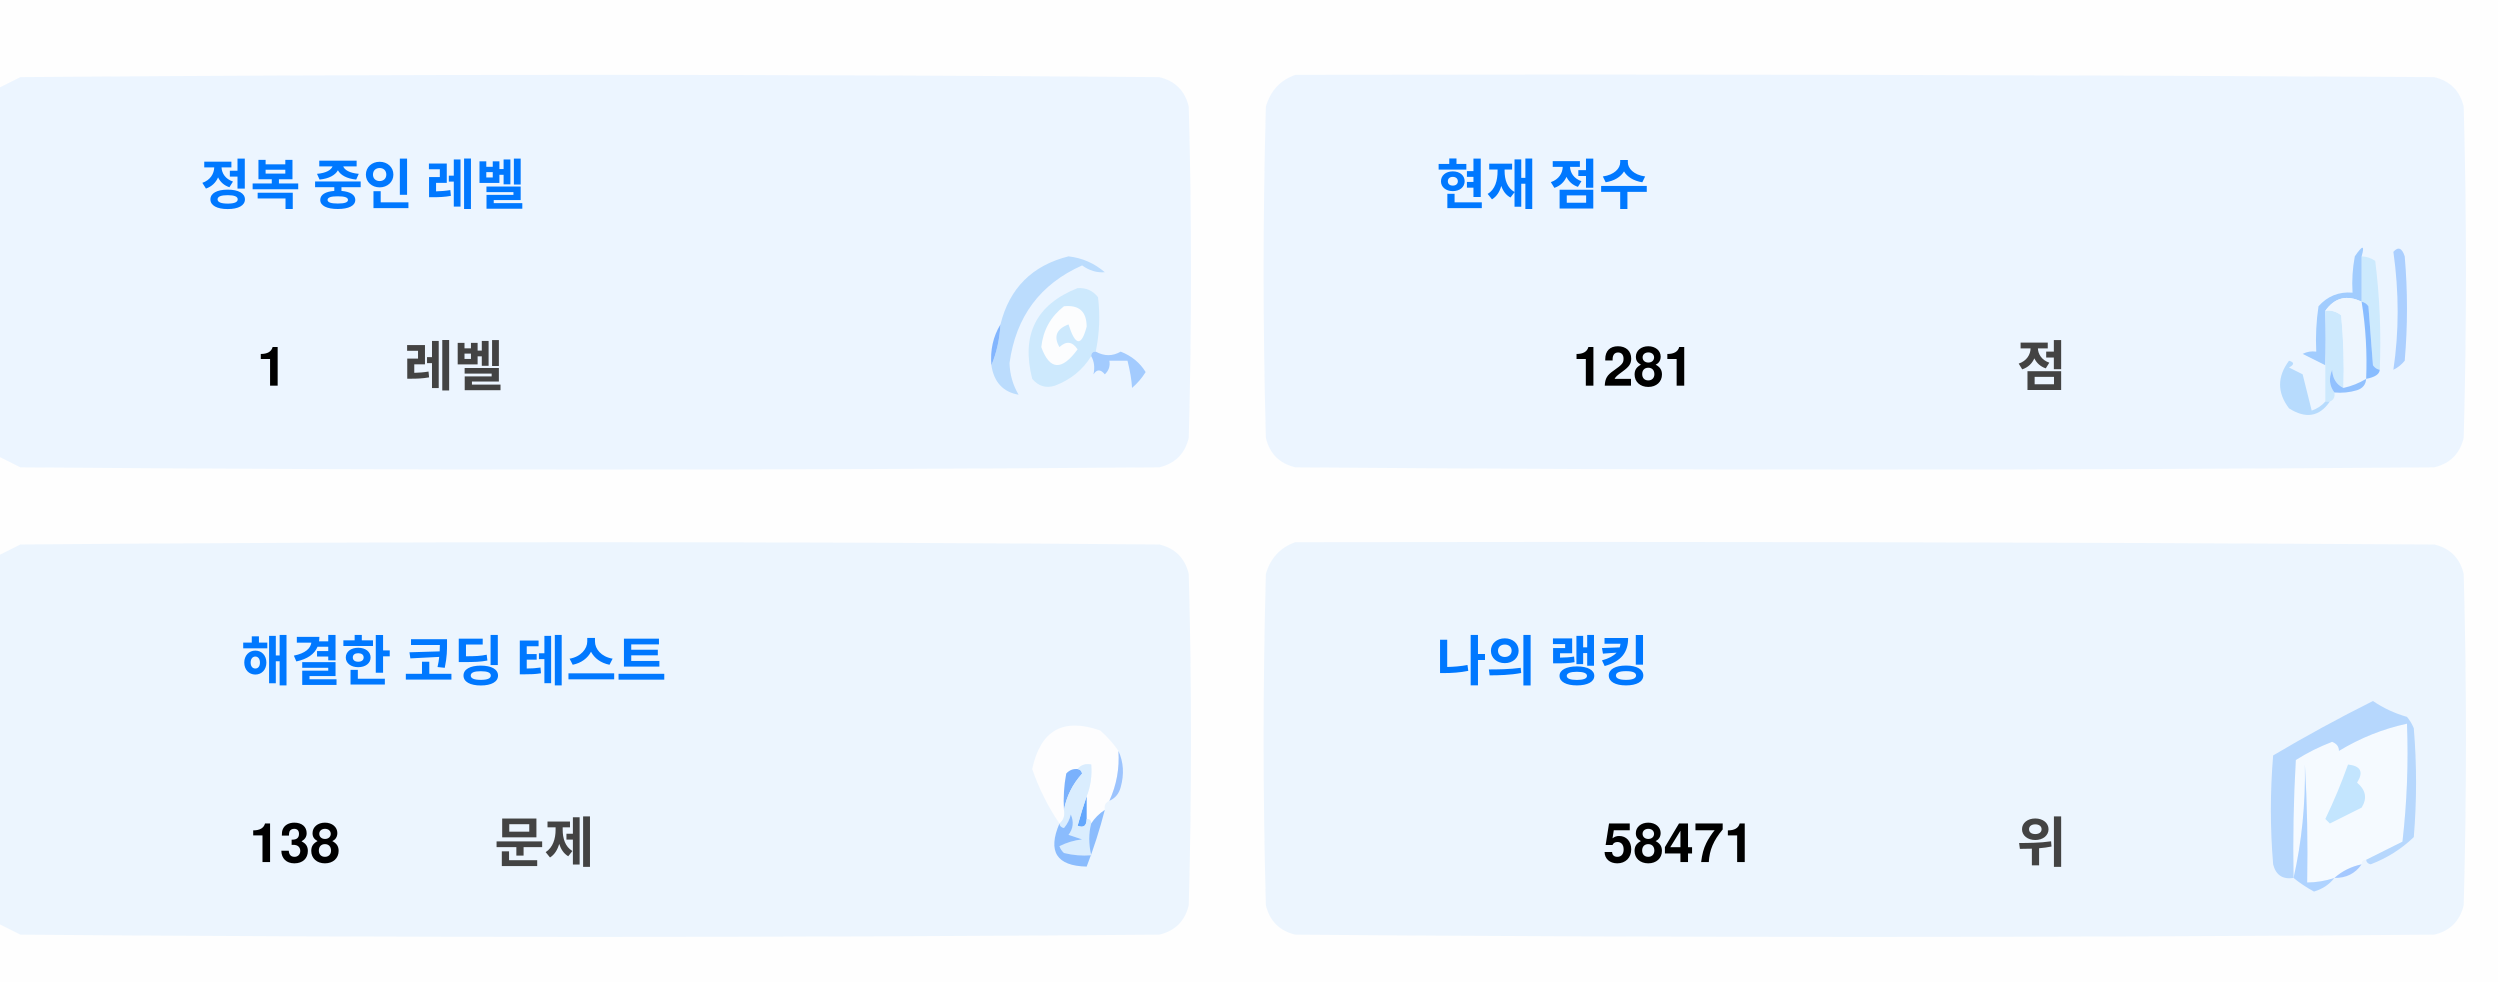
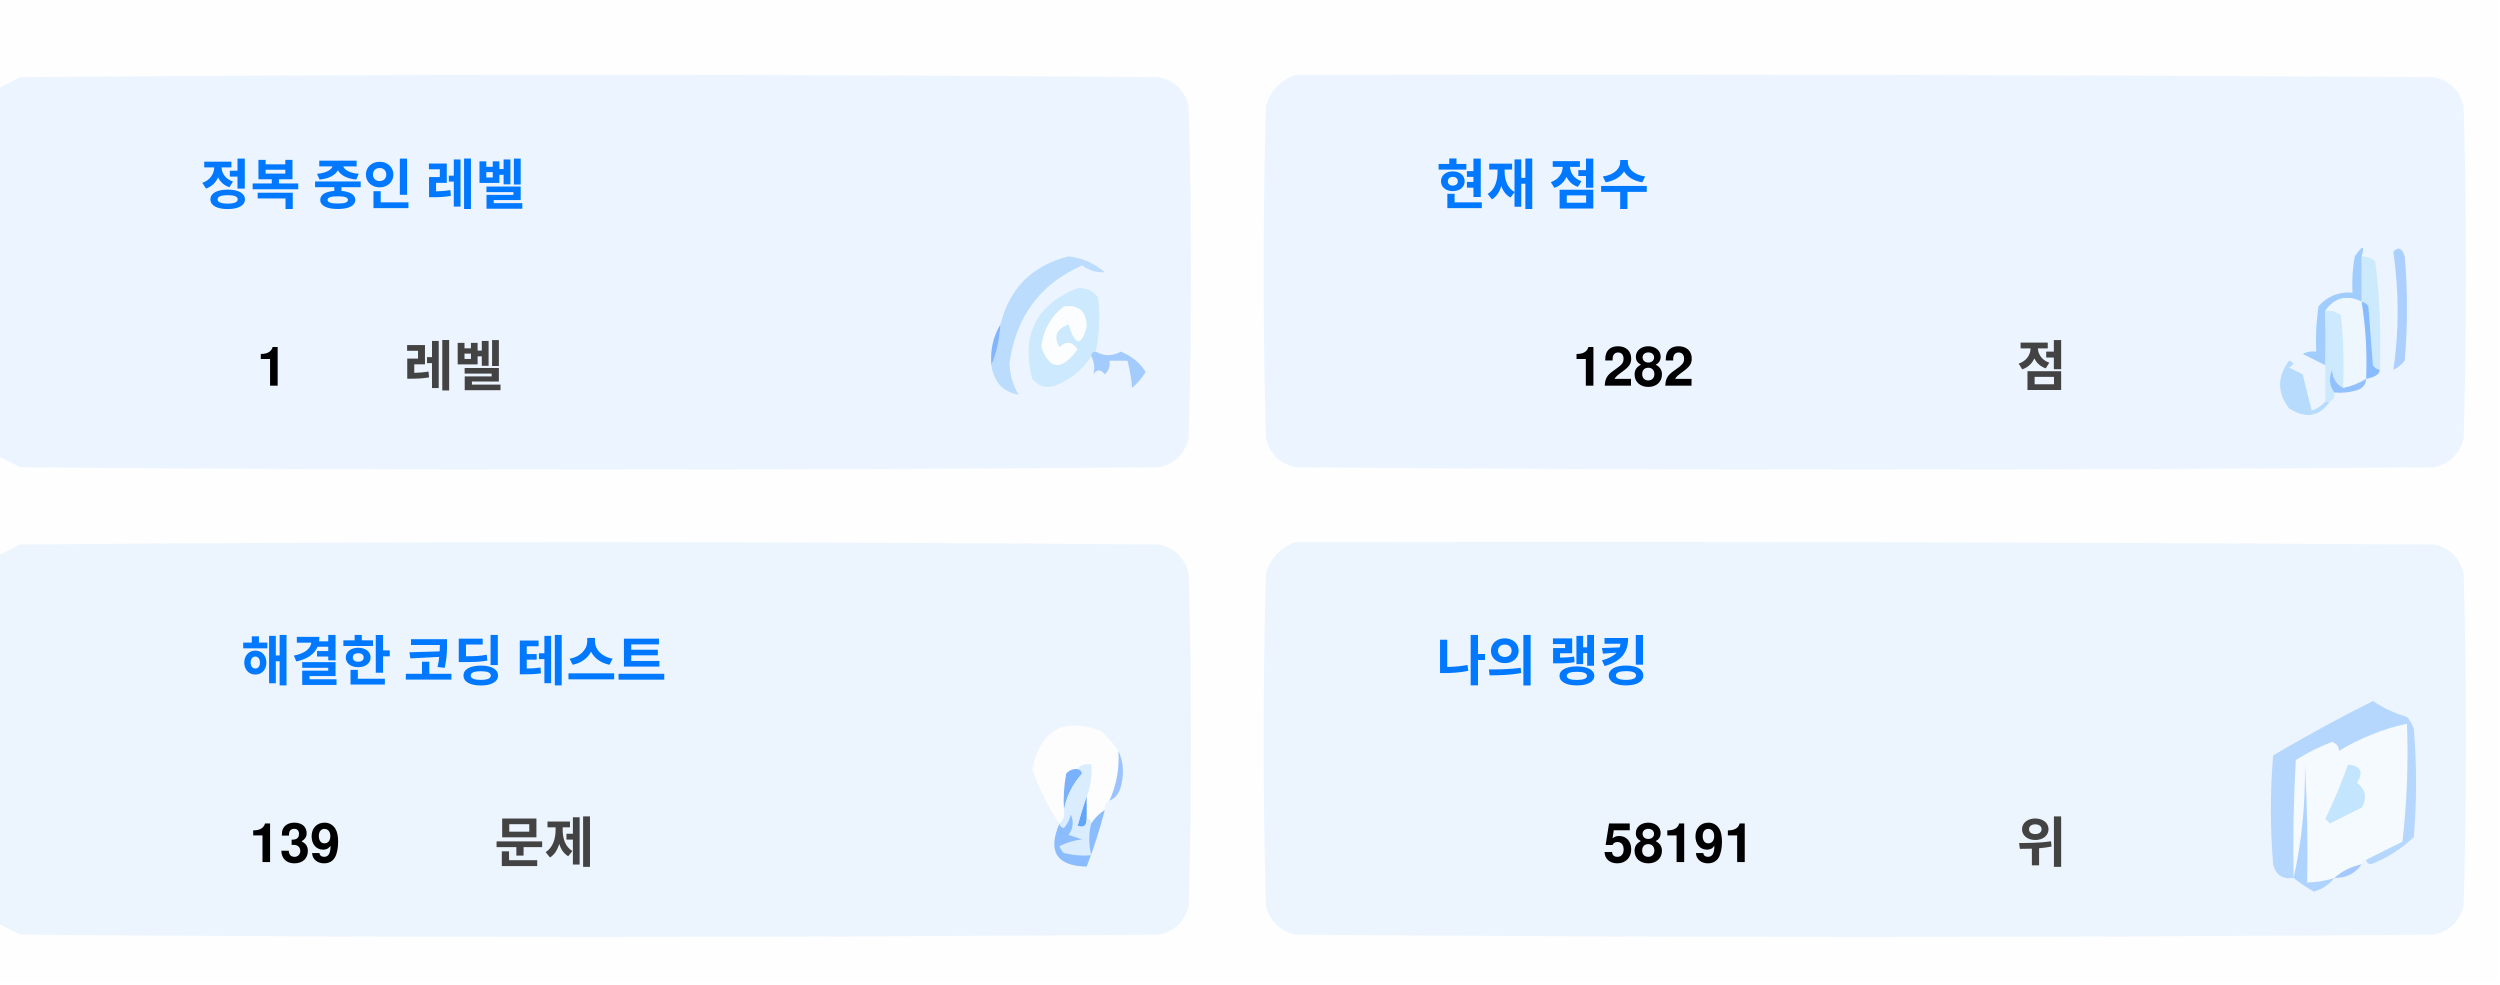
<svg xmlns="http://www.w3.org/2000/svg" version="1.1" width="551px" height="217px" style="shape-rendering:geometricPrecision; text-rendering:geometricPrecision; image-rendering:optimizeQuality; fill-rule:evenodd; clip-rule:evenodd">
  <style>.title {fill: #434343;font-size: 1rem;line-height: 1.5rem;font-weight: bold;font-family: -apple-system, BlinkMacSystemFont, Segoe UI, Helvetica, Arial, sans-serif, Apple Color Emoji, Segoe UI Emoji;}.desc {fill: #434343;font-size: 2.5rem;font-weight: bold;line-height: 1.5rem;font-family: -apple-system, BlinkMacSystemFont, Segoe UI, Helvetica, Arial, sans-serif, Apple Color Emoji, Segoe UI Emoji;}.desc-2 {fill: #434343;font-size: 1rem;font-weight: bold;line-height: 1.5rem;font-family: -apple-system, BlinkMacSystemFont, Segoe UI, Helvetica, Arial, sans-serif, Apple Color Emoji, Segoe UI Emoji;}.text, .desc {animation: twinkling 4s ease-in-out infinite;}@keyframes twinkling {40% { opacity: 1; }50% { opacity: 0.5; }60% { opacity: 1; }70% { opacity: 0.5; }80% { opacity: 1; }}</style>
  <g>
    <path style="opacity:1" fill="#fefefe" d="M -0.5,-0.5 C 183.167,-0.5 366.833,-0.5 550.5,-0.5C 550.5,71.833 550.5,144.167 550.5,216.5C 366.833,216.5 183.167,216.5 -0.5,216.5C -0.5,212.167 -0.5,207.833 -0.5,203.5C 1.14,204.32 2.807,205.153 4.5,206C 88.167,206.667 171.833,206.667 255.5,206C 259,205.167 261.167,203 262,199.5C 262.667,175.167 262.667,150.833 262,126.5C 261.167,123 259,120.833 255.5,120C 171.833,119.333 88.167,119.333 4.5,120C 2.807,120.847 1.14,121.68 -0.5,122.5C -0.5,115.167 -0.5,107.833 -0.5,100.5C 1.14,101.32 2.807,102.153 4.5,103C 88.167,103.667 171.833,103.667 255.5,103C 259,102.167 261.167,100 262,96.5C 262.667,72.167 262.667,47.833 262,23.5C 261.167,20 259,17.833 255.5,17C 171.833,16.333 88.167,16.333 4.5,17C 2.807,17.847 1.14,18.68 -0.5,19.5C -0.5,12.833 -0.5,6.167 -0.5,-0.5 Z" />
  </g>
  <g>
    <path style="opacity:1" fill="#ecf5ff" d="M -0.5,100.5 C -0.5,73.5 -0.5,46.5 -0.5,19.5C 1.14,18.68 2.807,17.847 4.5,17C 88.167,16.333 171.833,16.333 255.5,17C 259,17.833 261.167,20 262,23.5C 262.667,47.833 262.667,72.167 262,96.5C 261.167,100 259,102.167 255.5,103C 171.833,103.667 88.167,103.667 4.5,103C 2.807,102.153 1.14,101.32 -0.5,100.5 Z" />
  </g>
  <g>
    <path style="opacity:1" fill="#ecf5ff" d="M 285.5,16.5 C 369.167,16.333 452.834,16.5 536.5,17C 540,17.833 542.167,20 543,23.5C 543.667,47.833 543.667,72.167 543,96.5C 542.167,100 540,102.167 536.5,103C 452.833,103.667 369.167,103.667 285.5,103C 282,102.167 279.833,100 279,96.5C 278.333,72.167 278.333,47.833 279,23.5C 280.018,19.985 282.185,17.652 285.5,16.5 Z" />
  </g>
  <g>
    <path style="opacity:1" fill="#cdeafd" d="M 520.5,56.5 C 521.583,56.539 522.583,56.873 523.5,57.5C 524.498,65.472 524.831,73.472 524.5,81.5C 523.883,81.389 523.383,81.056 523,80.5C 522.667,76.167 522.333,71.833 522,67.5C 521.617,66.944 521.117,66.611 520.5,66.5C 520.5,63.167 520.5,59.833 520.5,56.5 Z" />
  </g>
  <g>
    <path style="opacity:1" fill="#abcfff" d="M 527.5,55.5 C 528.566,54.308 529.399,54.641 530,56.5C 530.667,64.167 530.667,71.833 530,79.5C 529.311,80.357 528.478,81.023 527.5,81.5C 528.758,73.08 528.758,64.414 527.5,55.5 Z" />
  </g>
  <g>
    <path style="opacity:1" fill="#bbdcfd" d="M 218.5,80.5 C 219.657,77.727 220.324,74.727 220.5,71.5C 222.49,63.51 227.49,58.51 235.5,56.5C 238.528,56.847 241.194,58.014 243.5,60C 241.744,60.141 240.078,59.641 238.5,58.5C 229.247,62.607 223.914,69.773 222.5,80C 222.565,82.526 223.232,84.859 224.5,87C 221.07,86.397 219.07,84.231 218.5,80.5 Z" />
  </g>
  <g>
    <path style="opacity:1" fill="#cde9fd" d="M 241.5,77.5 C 240.833,77.5 240.5,77.833 240.5,78.5C 238.628,81.529 235.961,83.695 232.5,85C 230.536,85.624 228.869,85.124 227.5,83.5C 225.021,73.791 228.354,67.124 237.5,63.5C 239.374,63.39 240.874,64.056 242,65.5C 242.497,69.524 242.331,73.524 241.5,77.5 Z" />
  </g>
  <g>
    <path style="opacity:1" fill="#fcfdfe" d="M 234.5,67.5 C 237.826,67.162 239.493,68.662 239.5,72C 238.334,76.434 237,76.267 235.5,71.5C 232.832,72.515 232.166,74.182 233.5,76.5C 235.017,75.089 236.351,75.256 237.5,77C 234.006,81.771 231.34,81.605 229.5,76.5C 229.904,72.771 231.571,69.771 234.5,67.5 Z" />
  </g>
  <g>
    <path style="opacity:1" fill="#a1ccfe" d="M 520.5,56.5 C 520.5,59.833 520.5,63.167 520.5,66.5C 517.238,64.922 514.572,65.589 512.5,68.5C 512.617,72.81 512.617,76.81 512.5,80.5C 510.86,79.68 509.193,78.847 507.5,78C 508.448,77.517 509.448,77.35 510.5,77.5C 510.335,74.15 510.502,70.817 511,67.5C 512.995,65.253 515.495,64.253 518.5,64.5C 518.336,61.813 518.503,59.146 519,56.5C 520.731,53.969 521.231,53.969 520.5,56.5 Z" />
  </g>
  <g>
    <path style="opacity:1" fill="#cde9fd" d="M 512.5,68.5 C 513.822,68.33 514.989,68.663 516,69.5C 516.499,74.823 516.666,80.156 516.5,85.5C 514.955,84.77 514.122,83.437 514,81.5C 513.22,83.387 513.387,85.054 514.5,86.5C 514.672,87.492 514.338,88.158 513.5,88.5C 513.167,88.5 512.833,88.5 512.5,88.5C 512.5,85.833 512.5,83.167 512.5,80.5C 512.617,76.81 512.617,72.81 512.5,68.5 Z" />
  </g>
  <g>
    <path style="opacity:1" fill="#eef6fe" d="M 520.5,66.5 C 521.407,72.106 521.74,77.773 521.5,83.5C 519.95,84.441 518.284,85.108 516.5,85.5C 516.666,80.156 516.499,74.823 516,69.5C 514.989,68.663 513.822,68.33 512.5,68.5C 514.572,65.589 517.238,64.922 520.5,66.5 Z" />
  </g>
  <g>
    <path style="opacity:1" fill="#88bcff" d="M 520.5,66.5 C 521.117,66.611 521.617,66.944 522,67.5C 522.333,71.833 522.667,76.167 523,80.5C 523.383,81.056 523.883,81.389 524.5,81.5C 524.445,82.469 523.445,83.136 521.5,83.5C 521.74,77.773 521.407,72.106 520.5,66.5 Z" />
  </g>
  <g>
    <path style="opacity:1" fill="#82b5fe" d="M 220.5,71.5 C 220.324,74.727 219.657,77.727 218.5,80.5C 218.215,77.171 218.882,74.171 220.5,71.5 Z" />
  </g>
  <g>
    <path style="opacity:1" fill="#a3cbfe" d="M 240.5,78.5 C 240.5,77.833 240.833,77.5 241.5,77.5C 243.391,78.536 245.224,78.536 247,77.5C 249.391,78.429 251.225,79.929 252.5,82C 251.681,83.319 250.681,84.486 249.5,85.5C 249.409,83.777 249.075,81.777 248.5,79.5C 247.167,79.5 245.833,79.5 244.5,79.5C 244.719,80.675 244.386,81.675 243.5,82.5C 242.575,81.359 241.741,81.359 241,82.5C 241.331,80.981 241.164,79.648 240.5,78.5 Z" />
  </g>
  <g>
    <path style="opacity:1" fill="#b7dbfd" d="M 512.5,88.5 C 512.833,88.5 513.167,88.5 513.5,88.5C 511.199,91.857 508.199,92.357 504.5,90C 501.872,86.535 501.872,83.035 504.5,79.5C 505.696,79.846 505.696,80.346 504.5,81C 505.5,81.5 506.5,82 507.5,82.5C 508.167,85.167 508.833,87.833 509.5,90.5C 510.739,90.058 511.739,89.391 512.5,88.5 Z" />
  </g>
  <g>
    <path style="opacity:1" fill="#92c1fe" d="M 516.5,85.5 C 518.284,85.108 519.95,84.441 521.5,83.5C 521.423,84.75 520.756,85.583 519.5,86C 517.866,86.493 516.199,86.66 514.5,86.5C 513.387,85.054 513.22,83.387 514,81.5C 514.122,83.437 514.955,84.77 516.5,85.5 Z" />
  </g>
  <g>
    <path style="opacity:1" fill="#ecf5fe" d="M -0.5,203.5 C -0.5,176.5 -0.5,149.5 -0.5,122.5C 1.14,121.68 2.807,120.847 4.5,120C 88.167,119.333 171.833,119.333 255.5,120C 259,120.833 261.167,123 262,126.5C 262.667,150.833 262.667,175.167 262,199.5C 261.167,203 259,205.167 255.5,206C 171.833,206.667 88.167,206.667 4.5,206C 2.807,205.153 1.14,204.32 -0.5,203.5 Z" />
  </g>
  <g>
    <path style="opacity:1" fill="#ecf5fe" d="M 285.5,119.5 C 369.167,119.333 452.834,119.5 536.5,120C 540,120.833 542.167,123 543,126.5C 543.667,150.833 543.667,175.167 543,199.5C 542.167,203 540,205.167 536.5,206C 452.833,206.667 369.167,206.667 285.5,206C 282,205.167 279.833,203 279,199.5C 278.333,175.167 278.333,150.833 279,126.5C 280.018,122.985 282.185,120.652 285.5,119.5 Z" />
  </g>
  <g>
    <path style="opacity:1" fill="#fdfdfe" d="M 246.5,165.5 C 246.758,169.367 246.092,173.034 244.5,176.5C 243.662,176.842 243.328,177.508 243.5,178.5C 242.272,179.306 241.272,180.306 240.5,181.5C 240.5,180.833 240.167,180.5 239.5,180.5C 239.5,178.833 239.5,177.167 239.5,175.5C 240.369,173.283 240.702,170.95 240.5,168.5C 239.209,168.263 238.209,168.596 237.5,169.5C 236.504,169.414 235.671,169.748 235,170.5C 234.503,173.146 234.336,175.813 234.5,178.5C 234.737,179.791 234.404,180.791 233.5,181.5C 230.986,177.806 228.986,173.806 227.5,169.5C 229.309,160.957 234.309,158.124 242.5,161C 244.07,162.397 245.404,163.897 246.5,165.5 Z" />
  </g>
  <g>
    <path style="opacity:1" fill="#f5faff" d="M 521.5,189.5 C 520.833,189.5 520.5,189.833 520.5,190.5C 518.181,190.992 516.181,191.992 514.5,193.5C 512.565,194.15 510.565,194.483 508.5,194.5C 508.666,185.827 508.5,177.16 508,168.5C 508.141,177.227 507.308,185.56 505.5,193.5C 505.334,184.827 505.5,176.16 506,167.5C 508.527,165.903 511.194,164.57 514,163.5C 515.011,163.892 515.511,164.559 515.5,165.5C 520.21,162.641 525.21,160.641 530.5,159.5C 530.831,168.192 530.498,176.859 529.5,185.5C 526.807,186.847 524.14,188.18 521.5,189.5 Z" />
  </g>
  <g>
    <path style="opacity:1" fill="#b6d7fd" d="M 521.5,189.5 C 524.14,188.18 526.807,186.847 529.5,185.5C 530.498,176.859 530.831,168.192 530.5,159.5C 525.21,160.641 520.21,162.641 515.5,165.5C 515.511,164.559 515.011,163.892 514,163.5C 511.194,164.57 508.527,165.903 506,167.5C 505.5,176.16 505.334,184.827 505.5,193.5C 503.089,193.863 501.589,192.863 501,190.5C 500.333,182.5 500.333,174.5 501,166.5C 508.173,162.246 515.507,158.246 523,154.5C 525.304,156.068 527.804,157.235 530.5,158C 531.126,158.75 531.626,159.584 532,160.5C 532.667,168.5 532.667,176.5 532,184.5C 529.292,187.111 526.125,189.111 522.5,190.5C 521.893,190.376 521.56,190.043 521.5,189.5 Z" />
  </g>
  <g>
    <path style="opacity:1" fill="#c3e5fe" d="M 517.5,168.5 C 520.317,168.801 520.984,170.134 519.5,172.5C 521.439,174.122 521.772,175.956 520.5,178C 518.167,179.167 515.833,180.333 513.5,181.5C 513.167,181.167 512.833,180.833 512.5,180.5C 514.414,176.515 516.081,172.515 517.5,168.5 Z" />
  </g>
  <g>
    <path style="opacity:1" fill="#7ab1fc" d="M 237.5,169.5 C 238.043,169.56 238.376,169.893 238.5,170.5C 236.395,172.836 235.062,175.503 234.5,178.5C 234.336,175.813 234.503,173.146 235,170.5C 235.671,169.748 236.504,169.414 237.5,169.5 Z" />
  </g>
  <g>
    <path style="opacity:1" fill="#afd3ff" d="M 514.5,193.5 C 513.378,194.947 511.878,195.947 510,196.5C 508.348,195.601 506.848,194.601 505.5,193.5C 507.308,185.56 508.141,177.227 508,168.5C 508.5,177.16 508.666,185.827 508.5,194.5C 510.565,194.483 512.565,194.15 514.5,193.5 Z" />
  </g>
  <g>
    <path style="opacity:1" fill="#9cc3fd" d="M 246.5,165.5 C 247.634,167.966 247.801,170.633 247,173.5C 246.623,174.942 245.79,175.942 244.5,176.5C 246.092,173.034 246.758,169.367 246.5,165.5 Z" />
  </g>
  <g>
    <path style="opacity:1" fill="#62a6fc" d="M 239.5,175.5 C 239.5,177.167 239.5,178.833 239.5,180.5C 239.483,182.028 238.816,182.528 237.5,182C 238.117,179.723 238.784,177.556 239.5,175.5 Z" />
  </g>
  <g>
    <path style="opacity:1" fill="#daedfe" d="M 237.5,169.5 C 238.209,168.596 239.209,168.263 240.5,168.5C 240.702,170.95 240.369,173.283 239.5,175.5C 238.784,177.556 238.117,179.723 237.5,182C 238.816,182.528 239.483,182.028 239.5,180.5C 240.167,180.5 240.5,180.833 240.5,181.5C 239.918,183.669 239.918,186.002 240.5,188.5C 238.473,188.662 236.473,188.495 234.5,188C 234.043,187.586 233.709,187.086 233.5,186.5C 235.078,185.702 236.744,185.202 238.5,185C 237.5,184.667 236.5,184.333 235.5,184C 236.554,182.612 236.72,181.112 236,179.5C 235.751,180.624 235.251,181.624 234.5,182.5C 233.893,182.376 233.56,182.043 233.5,181.5C 234.404,180.791 234.737,179.791 234.5,178.5C 235.062,175.503 236.395,172.836 238.5,170.5C 238.376,169.893 238.043,169.56 237.5,169.5 Z" />
  </g>
  <g>
    <path style="opacity:1" fill="#8bbcfd" d="M 243.5,178.5 C 242.395,182.803 241.062,186.969 239.5,191C 232.857,190.847 230.857,187.68 233.5,181.5C 233.56,182.043 233.893,182.376 234.5,182.5C 235.251,181.624 235.751,180.624 236,179.5C 236.72,181.112 236.554,182.612 235.5,184C 236.5,184.333 237.5,184.667 238.5,185C 236.744,185.202 235.078,185.702 233.5,186.5C 233.709,187.086 234.043,187.586 234.5,188C 236.473,188.495 238.473,188.662 240.5,188.5C 239.918,186.002 239.918,183.669 240.5,181.5C 241.272,180.306 242.272,179.306 243.5,178.5 Z" />
  </g>
  <g>
    <path style="opacity:1" fill="#a4c8ff" d="M 520.5,190.5 C 519.089,192.539 517.089,193.539 514.5,193.5C 516.181,191.992 518.181,190.992 520.5,190.5 Z" />
  </g>
  <text text-anchor="middle" x="80" y="45" class="title" style="fill:#0078ff;" stroke="#none" stroke-width="1">정복 중인 레벨</text>
  <text text-anchor="middle" x="60" y="85" class="desc" style="fill:#000000;" stroke="#none" stroke-width="1">1</text>
  <text text-anchor="middle" x="100" y="85" class="desc-2" style="fill:#434343;" stroke="#none" stroke-width="1">레벨</text>
  <text text-anchor="middle" x="340" y="45" class="title" style="fill:#0078ff;" stroke="#none" stroke-width="1">현재 점수</text>
-   <text text-anchor="middle" x="360" y="85" class="desc" style="fill:#000000;" stroke="#none" stroke-width="1">1281</text>
+   <text text-anchor="middle" x="360" y="85" class="desc" style="fill:#000000;" stroke="#none" stroke-width="1">1282</text>
  <text text-anchor="middle" x="450" y="85" class="desc-2" style="fill:#434343;" stroke="#none" stroke-width="1">점</text>
  <text text-anchor="middle" x="100" y="150" class="title" style="fill:#0078ff;" stroke="#none" stroke-width="1">해결한 코딩 테스트</text>
-   <text text-anchor="middle" x="65" y="190" class="desc" style="fill:#000000;" stroke="#none" stroke-width="1">138</text>
+   <text text-anchor="middle" x="65" y="190" class="desc" style="fill:#000000;" stroke="#none" stroke-width="1">139</text>
  <text text-anchor="middle" x="120" y="190" class="desc-2" style="fill:#434343;" stroke="#none" stroke-width="1">문제</text>
  <text text-anchor="middle" x="340" y="150" class="title" style="fill:#0078ff;" stroke="#none" stroke-width="1">나의 랭킹</text>
-   <text text-anchor="middle" x="370" y="190" class="desc" style="fill:#000000;" stroke="#none" stroke-width="1">58471</text>
+   <text text-anchor="middle" x="370" y="190" class="desc" style="fill:#000000;" stroke="#none" stroke-width="1">58191</text>
  <text text-anchor="middle" x="450" y="190" class="desc-2" style="fill:#434343;" stroke="#none" stroke-width="1">위</text>
</svg>
